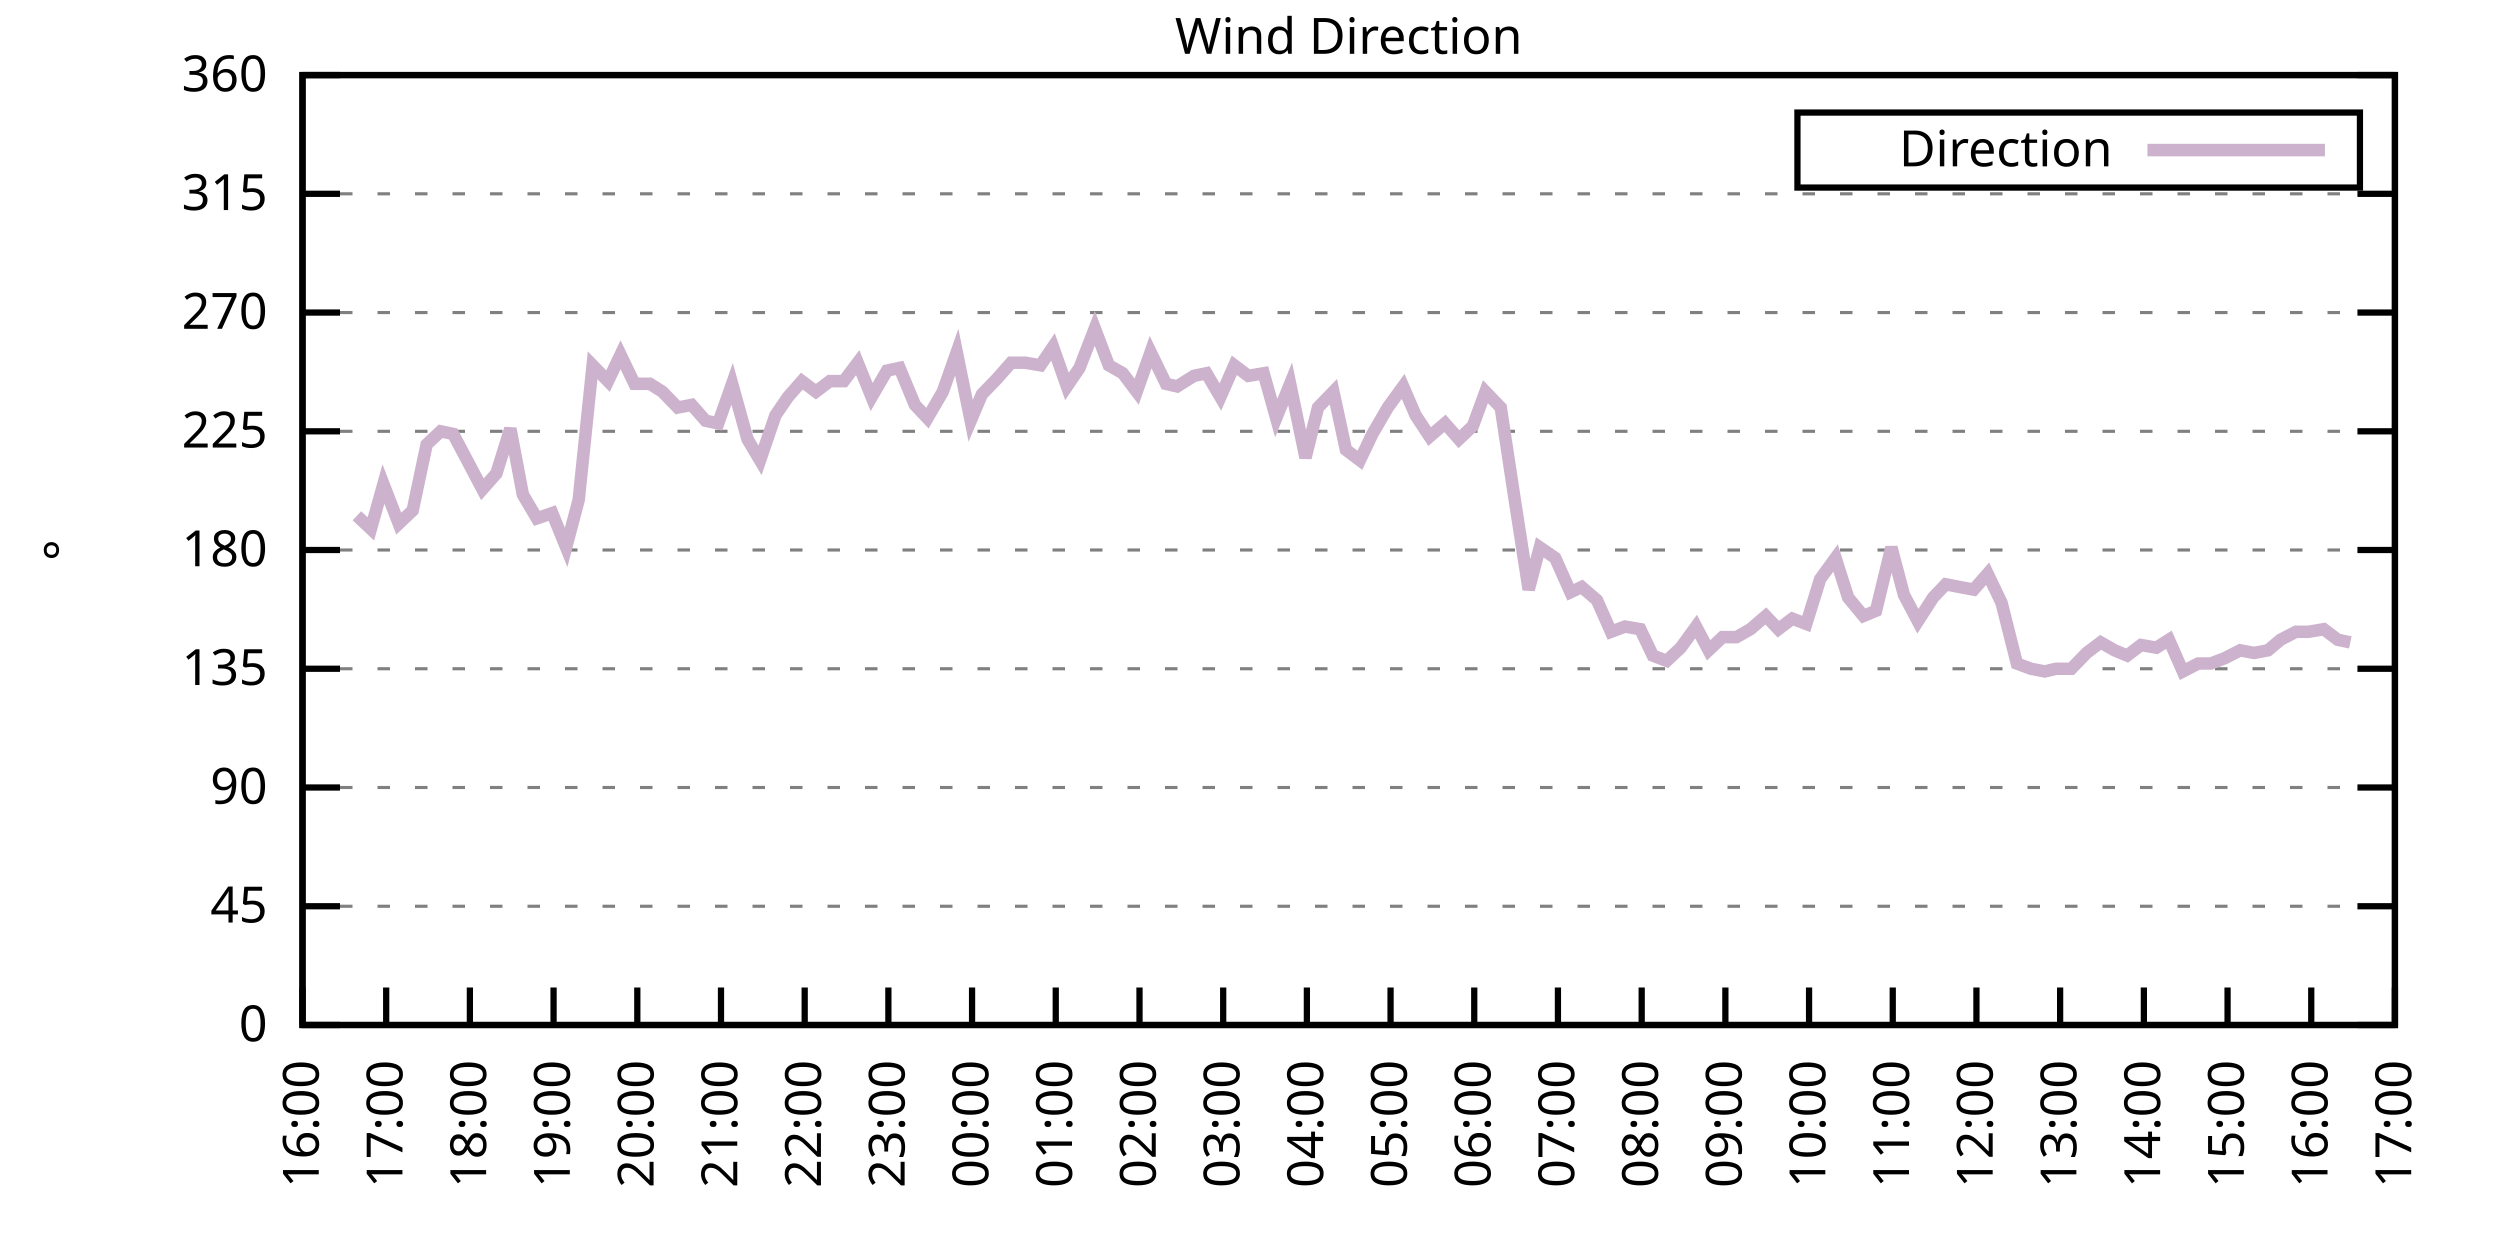
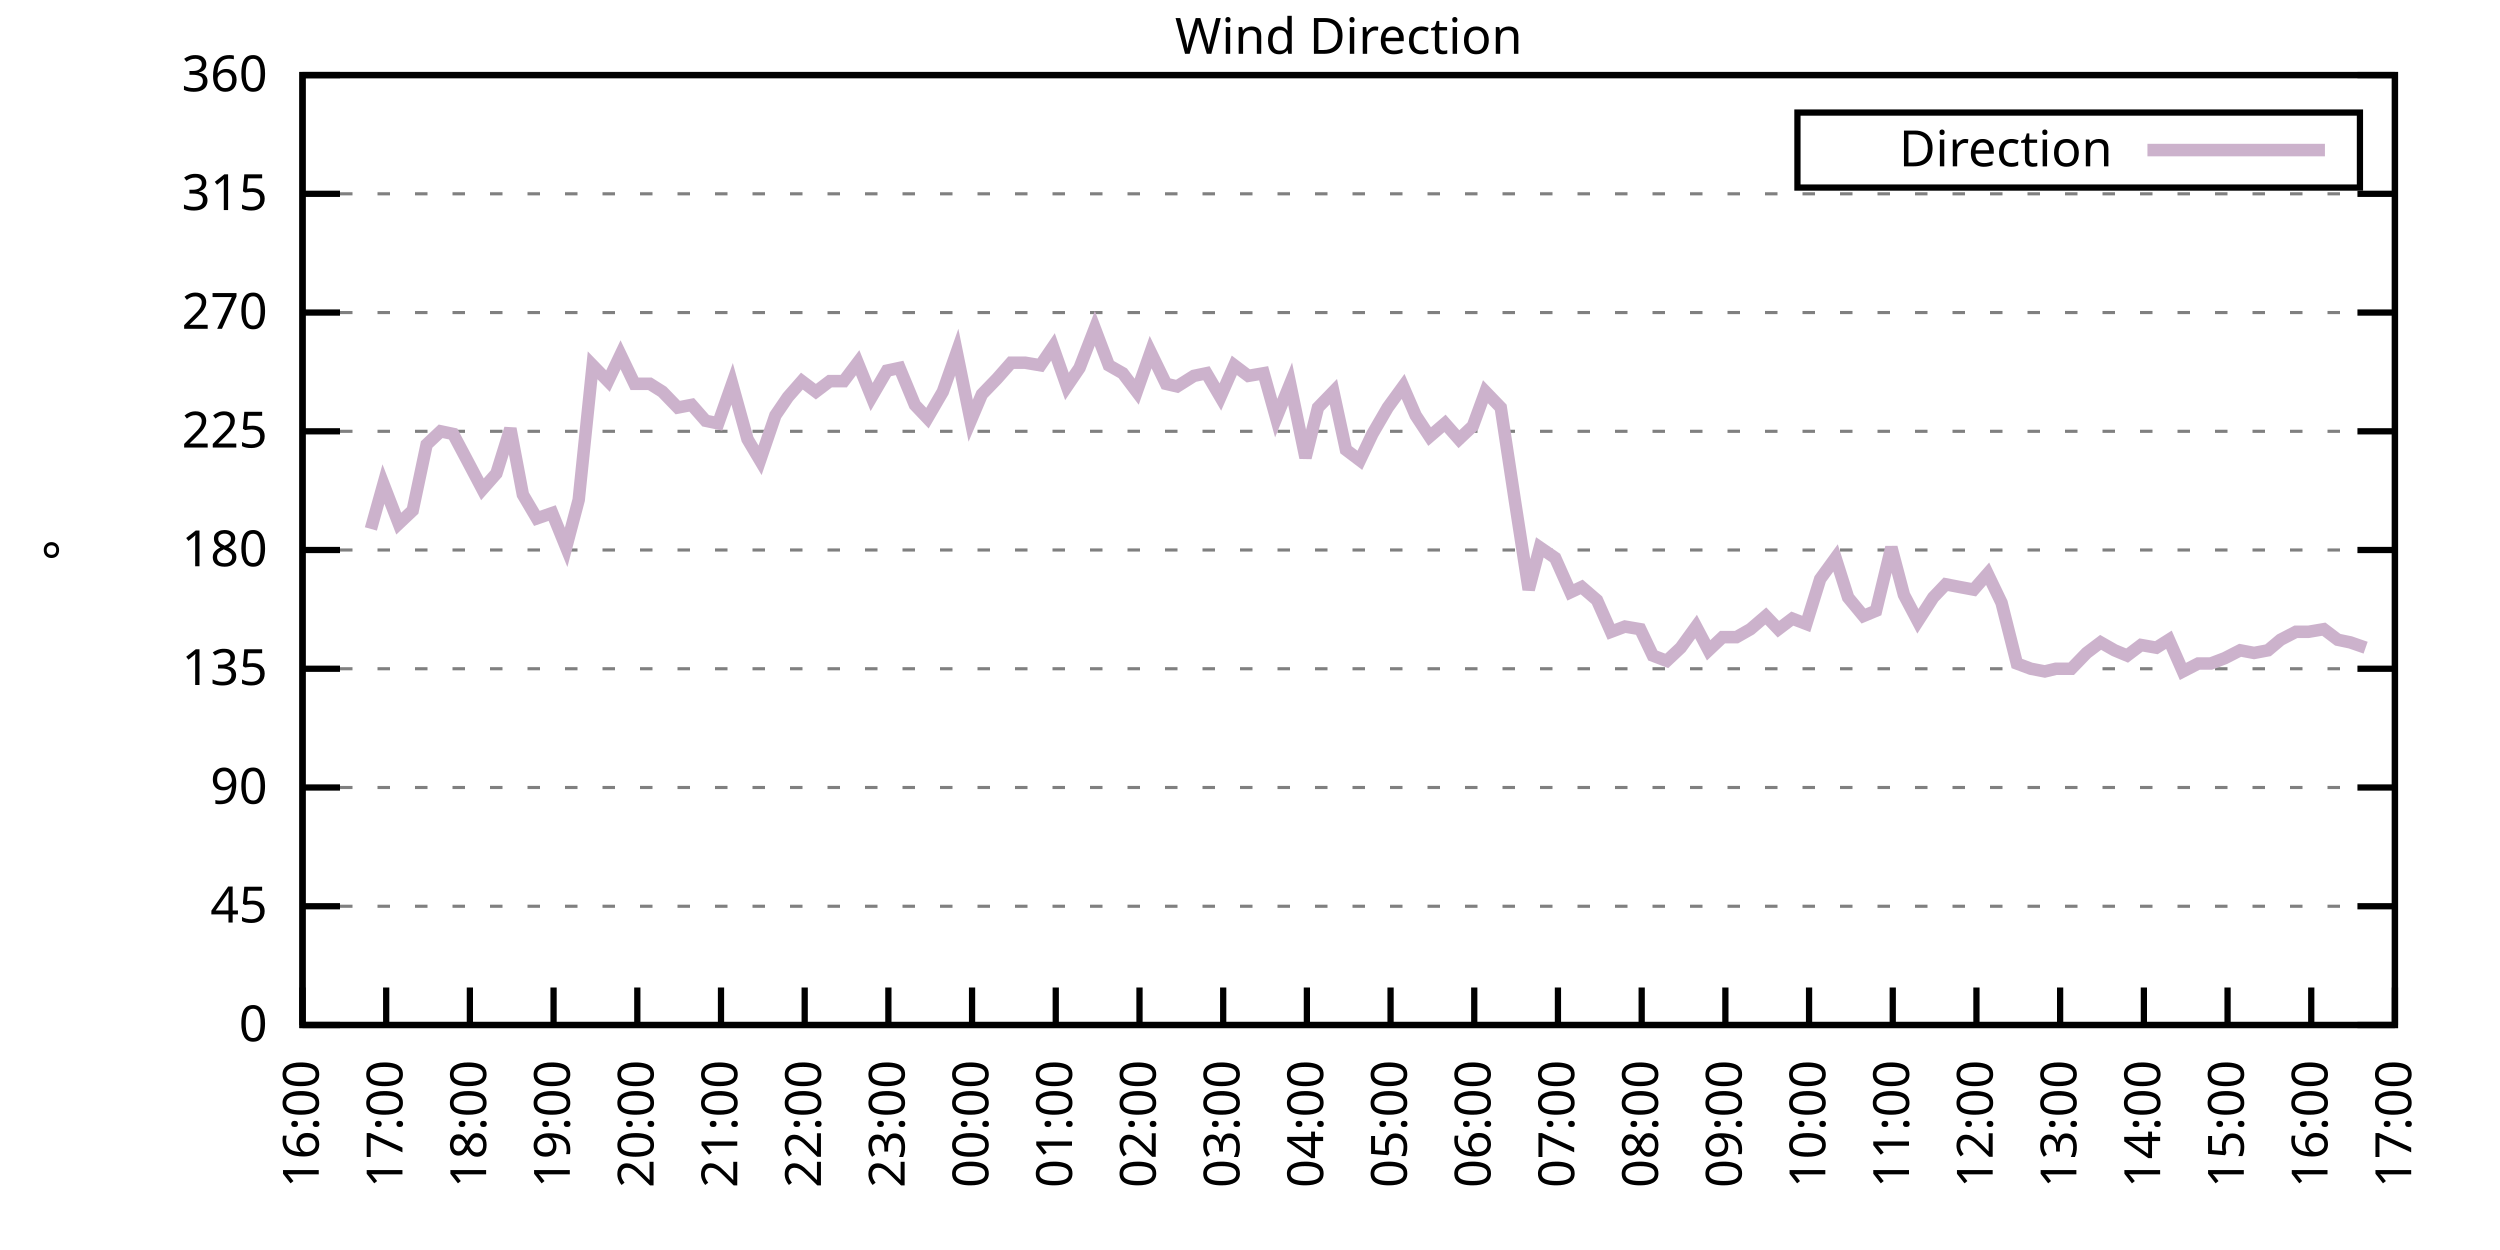
<svg xmlns="http://www.w3.org/2000/svg" xmlns:xlink="http://www.w3.org/1999/xlink" width="400" height="200" viewBox="0 0 400 200">
  <g id="gnuplot_canvas">
    <rect x="0" y="0" width="400" height="200" fill="none" />
    <defs>
      <circle id="gpDot" r="0.5" stroke-width="0.5" stroke="currentColor" />
      <path id="gpPt0" stroke-width="0.333" stroke="currentColor" d="M-1,0 h2 M0,-1 v2" />
      <path id="gpPt1" stroke-width="0.333" stroke="currentColor" d="M-1,-1 L1,1 M1,-1 L-1,1" />
      <path id="gpPt2" stroke-width="0.333" stroke="currentColor" d="M-1,0 L1,0 M0,-1 L0,1 M-1,-1 L1,1 M-1,1 L1,-1" />
      <rect id="gpPt3" stroke-width="0.333" stroke="currentColor" x="-1" y="-1" width="2" height="2" />
      <rect id="gpPt4" stroke-width="0.333" stroke="currentColor" fill="currentColor" x="-1" y="-1" width="2" height="2" />
      <circle id="gpPt5" stroke-width="0.333" stroke="currentColor" cx="0" cy="0" r="1" />
      <use xlink:href="#gpPt5" id="gpPt6" fill="currentColor" stroke="none" />
      <path id="gpPt7" stroke-width="0.333" stroke="currentColor" d="M0,-1.33 L-1.33,0.67 L1.33,0.67 z" />
      <use xlink:href="#gpPt7" id="gpPt8" fill="currentColor" stroke="none" />
      <use xlink:href="#gpPt7" id="gpPt9" stroke="currentColor" transform="rotate(180)" />
      <use xlink:href="#gpPt9" id="gpPt10" fill="currentColor" stroke="none" />
      <use xlink:href="#gpPt3" id="gpPt11" stroke="currentColor" transform="rotate(45)" />
      <use xlink:href="#gpPt11" id="gpPt12" fill="currentColor" stroke="none" />
      <path id="gpPt13" stroke-width="0.333" stroke="currentColor" d="M0,1.330 L1.265,0.411 L0.782,-1.067 L-0.782,-1.076 L-1.265,0.411 z" />
      <use xlink:href="#gpPt13" id="gpPt14" fill="currentColor" stroke="none" />
      <filter id="textbox" filterUnits="objectBoundingBox" x="0" y="0" height="1" width="1">
        <feFlood flood-color="white" flood-opacity="1" result="bgnd" />
        <feComposite in="SourceGraphic" in2="bgnd" operator="atop" />
      </filter>
      <filter id="greybox" filterUnits="objectBoundingBox" x="0" y="0" height="1" width="1">
        <feFlood flood-color="lightgrey" flood-opacity="1" result="grey" />
        <feComposite in="SourceGraphic" in2="grey" operator="atop" />
      </filter>
    </defs>
    <g fill="none" color="white" stroke="currentColor" stroke-width="1.00" stroke-linecap="butt" stroke-linejoin="miter">
</g>
    <g fill="none" color="black" stroke="currentColor" stroke-width="1.00" stroke-linecap="butt" stroke-linejoin="miter">
      <g stroke="none" shape-rendering="crispEdges">
        <polygon fill="rgb(255, 255, 255)" points="48.40,164.00 383.18,164.00 383.18,12.02 48.40,12.02 " />
      </g>
    </g>
    <g fill="none" color="black" stroke="currentColor" stroke-width="1.00" stroke-linecap="butt" stroke-linejoin="miter">
</g>
    <g fill="none" color="black" stroke="black" stroke-width="0.50" stroke-linecap="butt" stroke-linejoin="miter">
</g>
    <g fill="none" color="gray" stroke="currentColor" stroke-width="0.50" stroke-linecap="butt" stroke-linejoin="miter">
      <path stroke="gray" stroke-dasharray="2,4" class="gridline" d="M48.40,164.00 L383.19,164.00  " />
    </g>
    <g fill="none" color="gray" stroke="gray" stroke-width="1.00" stroke-linecap="butt" stroke-linejoin="miter">
</g>
    <g fill="none" color="black" stroke="currentColor" stroke-width="1.00" stroke-linecap="butt" stroke-linejoin="miter">
      <path stroke="black" d="M48.40,164.00 L54.40,164.00 M383.19,164.00 L377.19,164.00  " />
      <g transform="translate(42.80,166.60)" stroke="none" fill="black" font-family="Sans" font-size="8.00" text-anchor="end">
        <text>
          <tspan font-family="Sans"> 0</tspan>
        </text>
      </g>
    </g>
    <g fill="none" color="black" stroke="currentColor" stroke-width="1.00" stroke-linecap="butt" stroke-linejoin="miter">
</g>
    <g fill="none" color="black" stroke="black" stroke-width="0.50" stroke-linecap="butt" stroke-linejoin="miter">
</g>
    <g fill="none" color="gray" stroke="currentColor" stroke-width="0.50" stroke-linecap="butt" stroke-linejoin="miter">
      <path stroke="gray" stroke-dasharray="2,4" class="gridline" d="M48.40,145.00 L383.19,145.00  " />
    </g>
    <g fill="none" color="gray" stroke="gray" stroke-width="1.00" stroke-linecap="butt" stroke-linejoin="miter">
</g>
    <g fill="none" color="black" stroke="currentColor" stroke-width="1.00" stroke-linecap="butt" stroke-linejoin="miter">
      <path stroke="black" d="M48.40,145.00 L54.40,145.00 M383.19,145.00 L377.19,145.00  " />
      <g transform="translate(42.80,147.60)" stroke="none" fill="black" font-family="Sans" font-size="8.00" text-anchor="end">
        <text>
          <tspan font-family="Sans"> 45</tspan>
        </text>
      </g>
    </g>
    <g fill="none" color="black" stroke="currentColor" stroke-width="1.00" stroke-linecap="butt" stroke-linejoin="miter">
</g>
    <g fill="none" color="black" stroke="black" stroke-width="0.50" stroke-linecap="butt" stroke-linejoin="miter">
</g>
    <g fill="none" color="gray" stroke="currentColor" stroke-width="0.50" stroke-linecap="butt" stroke-linejoin="miter">
      <path stroke="gray" stroke-dasharray="2,4" class="gridline" d="M48.40,126.00 L383.19,126.00  " />
    </g>
    <g fill="none" color="gray" stroke="gray" stroke-width="1.00" stroke-linecap="butt" stroke-linejoin="miter">
</g>
    <g fill="none" color="black" stroke="currentColor" stroke-width="1.00" stroke-linecap="butt" stroke-linejoin="miter">
      <path stroke="black" d="M48.40,126.00 L54.40,126.00 M383.19,126.00 L377.19,126.00  " />
      <g transform="translate(42.80,128.60)" stroke="none" fill="black" font-family="Sans" font-size="8.00" text-anchor="end">
        <text>
          <tspan font-family="Sans"> 90</tspan>
        </text>
      </g>
    </g>
    <g fill="none" color="black" stroke="currentColor" stroke-width="1.00" stroke-linecap="butt" stroke-linejoin="miter">
</g>
    <g fill="none" color="black" stroke="black" stroke-width="0.50" stroke-linecap="butt" stroke-linejoin="miter">
</g>
    <g fill="none" color="gray" stroke="currentColor" stroke-width="0.50" stroke-linecap="butt" stroke-linejoin="miter">
      <path stroke="gray" stroke-dasharray="2,4" class="gridline" d="M48.40,107.00 L383.19,107.00  " />
    </g>
    <g fill="none" color="gray" stroke="gray" stroke-width="1.00" stroke-linecap="butt" stroke-linejoin="miter">
</g>
    <g fill="none" color="black" stroke="currentColor" stroke-width="1.00" stroke-linecap="butt" stroke-linejoin="miter">
      <path stroke="black" d="M48.40,107.00 L54.40,107.00 M383.19,107.00 L377.19,107.00  " />
      <g transform="translate(42.80,109.60)" stroke="none" fill="black" font-family="Sans" font-size="8.00" text-anchor="end">
        <text>
          <tspan font-family="Sans"> 135</tspan>
        </text>
      </g>
    </g>
    <g fill="none" color="black" stroke="currentColor" stroke-width="1.00" stroke-linecap="butt" stroke-linejoin="miter">
</g>
    <g fill="none" color="black" stroke="black" stroke-width="0.50" stroke-linecap="butt" stroke-linejoin="miter">
</g>
    <g fill="none" color="gray" stroke="currentColor" stroke-width="0.50" stroke-linecap="butt" stroke-linejoin="miter">
      <path stroke="gray" stroke-dasharray="2,4" class="gridline" d="M48.40,88.00 L383.19,88.00  " />
    </g>
    <g fill="none" color="gray" stroke="gray" stroke-width="1.00" stroke-linecap="butt" stroke-linejoin="miter">
</g>
    <g fill="none" color="black" stroke="currentColor" stroke-width="1.00" stroke-linecap="butt" stroke-linejoin="miter">
      <path stroke="black" d="M48.40,88.00 L54.40,88.00 M383.19,88.00 L377.19,88.00  " />
      <g transform="translate(42.80,90.60)" stroke="none" fill="black" font-family="Sans" font-size="8.00" text-anchor="end">
        <text>
          <tspan font-family="Sans"> 180</tspan>
        </text>
      </g>
    </g>
    <g fill="none" color="black" stroke="currentColor" stroke-width="1.00" stroke-linecap="butt" stroke-linejoin="miter">
</g>
    <g fill="none" color="black" stroke="black" stroke-width="0.50" stroke-linecap="butt" stroke-linejoin="miter">
</g>
    <g fill="none" color="gray" stroke="currentColor" stroke-width="0.50" stroke-linecap="butt" stroke-linejoin="miter">
      <path stroke="gray" stroke-dasharray="2,4" class="gridline" d="M48.40,69.01 L383.19,69.01  " />
    </g>
    <g fill="none" color="gray" stroke="gray" stroke-width="1.00" stroke-linecap="butt" stroke-linejoin="miter">
</g>
    <g fill="none" color="black" stroke="currentColor" stroke-width="1.00" stroke-linecap="butt" stroke-linejoin="miter">
      <path stroke="black" d="M48.40,69.01 L54.40,69.01 M383.19,69.01 L377.19,69.01  " />
      <g transform="translate(42.80,71.61)" stroke="none" fill="black" font-family="Sans" font-size="8.00" text-anchor="end">
        <text>
          <tspan font-family="Sans"> 225</tspan>
        </text>
      </g>
    </g>
    <g fill="none" color="black" stroke="currentColor" stroke-width="1.00" stroke-linecap="butt" stroke-linejoin="miter">
</g>
    <g fill="none" color="black" stroke="black" stroke-width="0.50" stroke-linecap="butt" stroke-linejoin="miter">
</g>
    <g fill="none" color="gray" stroke="currentColor" stroke-width="0.50" stroke-linecap="butt" stroke-linejoin="miter">
      <path stroke="gray" stroke-dasharray="2,4" class="gridline" d="M48.40,50.01 L383.19,50.01  " />
    </g>
    <g fill="none" color="gray" stroke="gray" stroke-width="1.00" stroke-linecap="butt" stroke-linejoin="miter">
</g>
    <g fill="none" color="black" stroke="currentColor" stroke-width="1.00" stroke-linecap="butt" stroke-linejoin="miter">
      <path stroke="black" d="M48.40,50.01 L54.40,50.01 M383.19,50.01 L377.19,50.01  " />
      <g transform="translate(42.80,52.61)" stroke="none" fill="black" font-family="Sans" font-size="8.00" text-anchor="end">
        <text>
          <tspan font-family="Sans"> 270</tspan>
        </text>
      </g>
    </g>
    <g fill="none" color="black" stroke="currentColor" stroke-width="1.00" stroke-linecap="butt" stroke-linejoin="miter">
</g>
    <g fill="none" color="black" stroke="black" stroke-width="0.50" stroke-linecap="butt" stroke-linejoin="miter">
</g>
    <g fill="none" color="gray" stroke="currentColor" stroke-width="0.50" stroke-linecap="butt" stroke-linejoin="miter">
      <path stroke="gray" stroke-dasharray="2,4" class="gridline" d="M48.40,31.01 L383.19,31.01  " />
    </g>
    <g fill="none" color="gray" stroke="gray" stroke-width="1.00" stroke-linecap="butt" stroke-linejoin="miter">
</g>
    <g fill="none" color="black" stroke="currentColor" stroke-width="1.00" stroke-linecap="butt" stroke-linejoin="miter">
      <path stroke="black" d="M48.40,31.01 L54.40,31.01 M383.19,31.01 L377.19,31.01  " />
      <g transform="translate(42.80,33.61)" stroke="none" fill="black" font-family="Sans" font-size="8.00" text-anchor="end">
        <text>
          <tspan font-family="Sans"> 315</tspan>
        </text>
      </g>
    </g>
    <g fill="none" color="black" stroke="currentColor" stroke-width="1.00" stroke-linecap="butt" stroke-linejoin="miter">
</g>
    <g fill="none" color="black" stroke="black" stroke-width="0.50" stroke-linecap="butt" stroke-linejoin="miter">
</g>
    <g fill="none" color="gray" stroke="currentColor" stroke-width="0.50" stroke-linecap="butt" stroke-linejoin="miter">
      <path stroke="gray" stroke-dasharray="2,4" class="gridline" d="M48.40,12.01 L383.19,12.01  " />
    </g>
    <g fill="none" color="gray" stroke="gray" stroke-width="1.00" stroke-linecap="butt" stroke-linejoin="miter">
</g>
    <g fill="none" color="black" stroke="currentColor" stroke-width="1.00" stroke-linecap="butt" stroke-linejoin="miter">
      <path stroke="black" d="M48.40,12.01 L54.40,12.01 M383.19,12.01 L377.19,12.01  " />
      <g transform="translate(42.80,14.61)" stroke="none" fill="black" font-family="Sans" font-size="8.00" text-anchor="end">
        <text>
          <tspan font-family="Sans"> 360</tspan>
        </text>
      </g>
    </g>
    <g fill="none" color="black" stroke="currentColor" stroke-width="1.00" stroke-linecap="butt" stroke-linejoin="miter">
      <path stroke="black" d="M48.40,164.00 L48.40,158.00  " />
      <g transform="translate(51.00,169.60) rotate(270.00)" stroke="none" fill="black" font-family="Sans" font-size="8.00" text-anchor="end">
        <text>
          <tspan font-family="Sans">16:00</tspan>
        </text>
      </g>
    </g>
    <g fill="none" color="black" stroke="currentColor" stroke-width="1.00" stroke-linecap="butt" stroke-linejoin="miter">
      <path stroke="black" d="M61.79,164.00 L61.79,158.00  " />
      <g transform="translate(64.39,169.60) rotate(270.00)" stroke="none" fill="black" font-family="Sans" font-size="8.00" text-anchor="end">
        <text>
          <tspan font-family="Sans">17:00</tspan>
        </text>
      </g>
    </g>
    <g fill="none" color="black" stroke="currentColor" stroke-width="1.00" stroke-linecap="butt" stroke-linejoin="miter">
      <path stroke="black" d="M75.18,164.00 L75.18,158.00  " />
      <g transform="translate(77.78,169.60) rotate(270.00)" stroke="none" fill="black" font-family="Sans" font-size="8.00" text-anchor="end">
        <text>
          <tspan font-family="Sans">18:00</tspan>
        </text>
      </g>
    </g>
    <g fill="none" color="black" stroke="currentColor" stroke-width="1.00" stroke-linecap="butt" stroke-linejoin="miter">
      <path stroke="black" d="M88.57,164.00 L88.57,158.00  " />
      <g transform="translate(91.17,169.60) rotate(270.00)" stroke="none" fill="black" font-family="Sans" font-size="8.00" text-anchor="end">
        <text>
          <tspan font-family="Sans">19:00</tspan>
        </text>
      </g>
    </g>
    <g fill="none" color="black" stroke="currentColor" stroke-width="1.00" stroke-linecap="butt" stroke-linejoin="miter">
      <path stroke="black" d="M101.97,164.00 L101.97,158.00  " />
      <g transform="translate(104.57,169.60) rotate(270.00)" stroke="none" fill="black" font-family="Sans" font-size="8.00" text-anchor="end">
        <text>
          <tspan font-family="Sans">20:00</tspan>
        </text>
      </g>
    </g>
    <g fill="none" color="black" stroke="currentColor" stroke-width="1.00" stroke-linecap="butt" stroke-linejoin="miter">
      <path stroke="black" d="M115.36,164.00 L115.36,158.00  " />
      <g transform="translate(117.96,169.60) rotate(270.00)" stroke="none" fill="black" font-family="Sans" font-size="8.00" text-anchor="end">
        <text>
          <tspan font-family="Sans">21:00</tspan>
        </text>
      </g>
    </g>
    <g fill="none" color="black" stroke="currentColor" stroke-width="1.00" stroke-linecap="butt" stroke-linejoin="miter">
      <path stroke="black" d="M128.75,164.00 L128.75,158.00  " />
      <g transform="translate(131.35,169.60) rotate(270.00)" stroke="none" fill="black" font-family="Sans" font-size="8.00" text-anchor="end">
        <text>
          <tspan font-family="Sans">22:00</tspan>
        </text>
      </g>
    </g>
    <g fill="none" color="black" stroke="currentColor" stroke-width="1.00" stroke-linecap="butt" stroke-linejoin="miter">
      <path stroke="black" d="M142.14,164.00 L142.14,158.00  " />
      <g transform="translate(144.74,169.60) rotate(270.00)" stroke="none" fill="black" font-family="Sans" font-size="8.00" text-anchor="end">
        <text>
          <tspan font-family="Sans">23:00</tspan>
        </text>
      </g>
    </g>
    <g fill="none" color="black" stroke="currentColor" stroke-width="1.00" stroke-linecap="butt" stroke-linejoin="miter">
      <path stroke="black" d="M155.53,164.00 L155.53,158.00  " />
      <g transform="translate(158.13,169.60) rotate(270.00)" stroke="none" fill="black" font-family="Sans" font-size="8.00" text-anchor="end">
        <text>
          <tspan font-family="Sans">00:00</tspan>
        </text>
      </g>
    </g>
    <g fill="none" color="black" stroke="currentColor" stroke-width="1.00" stroke-linecap="butt" stroke-linejoin="miter">
      <path stroke="black" d="M168.92,164.00 L168.92,158.00  " />
      <g transform="translate(171.52,169.60) rotate(270.00)" stroke="none" fill="black" font-family="Sans" font-size="8.00" text-anchor="end">
        <text>
          <tspan font-family="Sans">01:00</tspan>
        </text>
      </g>
    </g>
    <g fill="none" color="black" stroke="currentColor" stroke-width="1.00" stroke-linecap="butt" stroke-linejoin="miter">
      <path stroke="black" d="M182.32,164.00 L182.32,158.00  " />
      <g transform="translate(184.92,169.60) rotate(270.00)" stroke="none" fill="black" font-family="Sans" font-size="8.00" text-anchor="end">
        <text>
          <tspan font-family="Sans">02:00</tspan>
        </text>
      </g>
    </g>
    <g fill="none" color="black" stroke="currentColor" stroke-width="1.00" stroke-linecap="butt" stroke-linejoin="miter">
      <path stroke="black" d="M195.71,164.00 L195.71,158.00  " />
      <g transform="translate(198.31,169.60) rotate(270.00)" stroke="none" fill="black" font-family="Sans" font-size="8.00" text-anchor="end">
        <text>
          <tspan font-family="Sans">03:00</tspan>
        </text>
      </g>
    </g>
    <g fill="none" color="black" stroke="currentColor" stroke-width="1.00" stroke-linecap="butt" stroke-linejoin="miter">
      <path stroke="black" d="M209.10,164.00 L209.10,158.00  " />
      <g transform="translate(211.70,169.60) rotate(270.00)" stroke="none" fill="black" font-family="Sans" font-size="8.00" text-anchor="end">
        <text>
          <tspan font-family="Sans">04:00</tspan>
        </text>
      </g>
    </g>
    <g fill="none" color="black" stroke="currentColor" stroke-width="1.00" stroke-linecap="butt" stroke-linejoin="miter">
      <path stroke="black" d="M222.49,164.00 L222.49,158.00  " />
      <g transform="translate(225.09,169.60) rotate(270.00)" stroke="none" fill="black" font-family="Sans" font-size="8.00" text-anchor="end">
        <text>
          <tspan font-family="Sans">05:00</tspan>
        </text>
      </g>
    </g>
    <g fill="none" color="black" stroke="currentColor" stroke-width="1.00" stroke-linecap="butt" stroke-linejoin="miter">
      <path stroke="black" d="M235.88,164.00 L235.88,158.00  " />
      <g transform="translate(238.48,169.60) rotate(270.00)" stroke="none" fill="black" font-family="Sans" font-size="8.00" text-anchor="end">
        <text>
          <tspan font-family="Sans">06:00</tspan>
        </text>
      </g>
    </g>
    <g fill="none" color="black" stroke="currentColor" stroke-width="1.00" stroke-linecap="butt" stroke-linejoin="miter">
      <path stroke="black" d="M249.27,164.00 L249.27,158.00  " />
      <g transform="translate(251.87,169.60) rotate(270.00)" stroke="none" fill="black" font-family="Sans" font-size="8.00" text-anchor="end">
        <text>
          <tspan font-family="Sans">07:00</tspan>
        </text>
      </g>
    </g>
    <g fill="none" color="black" stroke="currentColor" stroke-width="1.00" stroke-linecap="butt" stroke-linejoin="miter">
      <path stroke="black" d="M262.67,164.00 L262.67,158.00  " />
      <g transform="translate(265.27,169.60) rotate(270.00)" stroke="none" fill="black" font-family="Sans" font-size="8.00" text-anchor="end">
        <text>
          <tspan font-family="Sans">08:00</tspan>
        </text>
      </g>
    </g>
    <g fill="none" color="black" stroke="currentColor" stroke-width="1.00" stroke-linecap="butt" stroke-linejoin="miter">
      <path stroke="black" d="M276.06,164.00 L276.06,158.00  " />
      <g transform="translate(278.66,169.60) rotate(270.00)" stroke="none" fill="black" font-family="Sans" font-size="8.00" text-anchor="end">
        <text>
          <tspan font-family="Sans">09:00</tspan>
        </text>
      </g>
    </g>
    <g fill="none" color="black" stroke="currentColor" stroke-width="1.00" stroke-linecap="butt" stroke-linejoin="miter">
      <path stroke="black" d="M289.45,164.00 L289.45,158.00  " />
      <g transform="translate(292.05,169.60) rotate(270.00)" stroke="none" fill="black" font-family="Sans" font-size="8.00" text-anchor="end">
        <text>
          <tspan font-family="Sans">10:00</tspan>
        </text>
      </g>
    </g>
    <g fill="none" color="black" stroke="currentColor" stroke-width="1.00" stroke-linecap="butt" stroke-linejoin="miter">
      <path stroke="black" d="M302.84,164.00 L302.84,158.00  " />
      <g transform="translate(305.44,169.60) rotate(270.00)" stroke="none" fill="black" font-family="Sans" font-size="8.00" text-anchor="end">
        <text>
          <tspan font-family="Sans">11:00</tspan>
        </text>
      </g>
    </g>
    <g fill="none" color="black" stroke="currentColor" stroke-width="1.00" stroke-linecap="butt" stroke-linejoin="miter">
      <path stroke="black" d="M316.23,164.00 L316.23,158.00  " />
      <g transform="translate(318.83,169.60) rotate(270.00)" stroke="none" fill="black" font-family="Sans" font-size="8.00" text-anchor="end">
        <text>
          <tspan font-family="Sans">12:00</tspan>
        </text>
      </g>
    </g>
    <g fill="none" color="black" stroke="currentColor" stroke-width="1.00" stroke-linecap="butt" stroke-linejoin="miter">
      <path stroke="black" d="M329.62,164.00 L329.62,158.00  " />
      <g transform="translate(332.22,169.60) rotate(270.00)" stroke="none" fill="black" font-family="Sans" font-size="8.00" text-anchor="end">
        <text>
          <tspan font-family="Sans">13:00</tspan>
        </text>
      </g>
    </g>
    <g fill="none" color="black" stroke="currentColor" stroke-width="1.00" stroke-linecap="butt" stroke-linejoin="miter">
      <path stroke="black" d="M343.02,164.00 L343.02,158.00  " />
      <g transform="translate(345.62,169.60) rotate(270.00)" stroke="none" fill="black" font-family="Sans" font-size="8.00" text-anchor="end">
        <text>
          <tspan font-family="Sans">14:00</tspan>
        </text>
      </g>
    </g>
    <g fill="none" color="black" stroke="currentColor" stroke-width="1.00" stroke-linecap="butt" stroke-linejoin="miter">
      <path stroke="black" d="M356.41,164.00 L356.41,158.00  " />
      <g transform="translate(359.01,169.60) rotate(270.00)" stroke="none" fill="black" font-family="Sans" font-size="8.00" text-anchor="end">
        <text>
          <tspan font-family="Sans">15:00</tspan>
        </text>
      </g>
    </g>
    <g fill="none" color="black" stroke="currentColor" stroke-width="1.00" stroke-linecap="butt" stroke-linejoin="miter">
      <path stroke="black" d="M369.80,164.00 L369.80,158.00  " />
      <g transform="translate(372.40,169.60) rotate(270.00)" stroke="none" fill="black" font-family="Sans" font-size="8.00" text-anchor="end">
        <text>
          <tspan font-family="Sans">16:00</tspan>
        </text>
      </g>
    </g>
    <g fill="none" color="black" stroke="currentColor" stroke-width="1.00" stroke-linecap="butt" stroke-linejoin="miter">
      <path stroke="black" d="M383.19,164.00 L383.19,158.00  " />
      <g transform="translate(385.79,169.60) rotate(270.00)" stroke="none" fill="black" font-family="Sans" font-size="8.00" text-anchor="end">
        <text>
          <tspan font-family="Sans">17:00</tspan>
        </text>
      </g>
    </g>
    <g fill="none" color="black" stroke="currentColor" stroke-width="1.00" stroke-linecap="butt" stroke-linejoin="miter">
</g>
    <g fill="none" color="black" stroke="currentColor" stroke-width="1.00" stroke-linecap="butt" stroke-linejoin="miter">
      <path stroke="black" d="M48.40,12.01 L48.40,164.00 L383.19,164.00 L383.19,12.01 L48.40,12.01 Z  " />
    </g>
    <g fill="none" color="black" stroke="currentColor" stroke-width="1.00" stroke-linecap="butt" stroke-linejoin="miter">
</g>
    <g fill="none" color="black" stroke="currentColor" stroke-width="1.00" stroke-linecap="butt" stroke-linejoin="miter">
      <path stroke="black" d="M287.59,30.01 L287.59,18.01 L377.59,18.01 L377.59,30.01 L287.59,30.01 Z  " />
    </g>
    <g id="Wind_direction_plot_1">
      <g fill="none" color="white" stroke="black" stroke-width="2.00" stroke-linecap="butt" stroke-linejoin="miter">
</g>
      <g fill="none" color="black" stroke="currentColor" stroke-width="2.00" stroke-linecap="butt" stroke-linejoin="miter">
        <g transform="translate(337.99,26.61)" stroke="none" fill="black" font-family="Sans" font-size="8.00" text-anchor="end">
          <text>
            <tspan font-family="Sans">Direction</tspan>
          </text>
        </g>
      </g>
      <g fill="none" color="black" stroke="currentColor" stroke-width="2.00" stroke-linecap="butt" stroke-linejoin="miter">
-         <path stroke="rgb(204, 178, 204)" d="M343.59,24.01 L371.99,24.01 M57.10,82.52 L59.34,84.63 L61.35,77.45 L63.80,83.78 L66.03,81.67 L68.26,71.12   L70.50,69.01 L72.50,69.43 L74.74,73.65 L77.19,78.29 L79.42,75.76 L81.66,68.58 L83.66,79.14 L85.90,82.94   L88.35,82.09 L90.58,87.58 L92.59,79.98 L94.82,58.45 L97.28,60.98 L99.29,56.76 L101.52,61.41 L103.98,61.41   L105.98,62.67 L108.44,65.21 L110.67,64.78 L112.90,67.32 L114.91,67.74 L117.14,61.41 L119.60,70.27 L121.61,73.65   L124.06,66.47 L126.07,63.52 L128.30,60.98 L130.54,62.67 L132.77,60.98 L135.00,60.98 L137.23,58.03 L139.46,63.52   L141.92,59.30 L143.93,58.87 L146.38,64.78 L148.39,66.90 L150.85,62.67 L153.08,56.34 L155.31,67.32 L157.10,63.10   L159.55,60.56 L161.78,58.03 L164.01,58.03 L166.47,58.45 L168.48,55.50 L170.71,61.83 L172.72,58.87 L175.17,52.54   L177.41,58.45 L179.64,59.72 L181.87,62.67 L184.10,56.34 L186.56,61.41 L188.34,61.83 L191.02,60.14 L193.03,59.72   L195.26,63.52 L197.49,58.45 L199.73,60.14 L202.18,59.72 L204.19,66.90 L206.42,61.41 L208.88,73.23 L210.88,65.21   L213.34,62.67 L215.35,71.96 L217.58,73.65 L219.59,69.43 L222.04,65.21 L224.50,61.83 L226.51,66.47 L228.74,69.85   L231.20,67.74 L233.43,70.27 L235.66,68.16 L237.67,62.67 L240.12,65.21 L242.36,79.98 L244.59,94.34 L246.37,87.58   L248.83,89.27 L251.28,94.76 L253.07,93.92 L255.52,96.03 L257.76,101.09 L259.99,100.25 L262.44,100.67 L264.45,104.89   L266.68,105.74 L268.92,103.63 L271.37,100.25 L273.38,104.05 L275.61,101.94 L277.84,101.94 L280.07,100.67 L282.53,98.56   L284.54,100.67 L286.77,98.98 L289.00,99.83 L291.23,92.65 L293.69,89.27 L295.70,95.60 L298.15,98.56 L300.16,97.72   L302.62,87.58 L304.63,95.18 L306.86,99.40 L309.31,95.60 L311.32,93.49 L313.55,93.92 L315.79,94.34 L318.02,91.80   L320.25,96.45 L322.70,106.16 L324.94,107.00 L327.17,107.43 L328.95,107.00 L331.41,107.00 L333.86,104.47 L336.10,102.78   L338.33,104.05 L340.34,104.89 L342.57,103.20 L345.02,103.63 L347.03,102.36 L349.26,107.43 L351.72,106.16 L353.73,106.16   L355.96,105.31 L358.42,104.05 L360.65,104.47 L362.88,104.05 L364.89,102.36 L367.34,101.09 L369.35,101.09 L371.81,100.67   L374.04,102.36 L376.05,102.78  " />
+         <path stroke="rgb(204, 178, 204)" d="M343.59,24.01 L371.99,24.01 M59.34,84.63 L61.35,77.45 L63.80,83.78 L66.03,81.67 L68.26,71.12 L70.50,69.01   L72.50,69.43 L74.74,73.65 L77.19,78.29 L79.42,75.76 L81.66,68.58 L83.66,79.14 L85.90,82.94 L88.35,82.09   L90.58,87.58 L92.59,79.98 L94.82,58.45 L97.28,60.98 L99.29,56.76 L101.52,61.41 L103.98,61.41 L105.98,62.67   L108.44,65.21 L110.67,64.78 L112.90,67.32 L114.91,67.74 L117.14,61.41 L119.60,70.27 L121.61,73.65 L124.06,66.47   L126.07,63.52 L128.30,60.98 L130.54,62.67 L132.77,60.98 L135.00,60.98 L137.23,58.03 L139.46,63.52 L141.92,59.30   L143.93,58.87 L146.38,64.78 L148.39,66.90 L150.85,62.67 L153.08,56.34 L155.31,67.32 L157.10,63.10 L159.55,60.56   L161.78,58.03 L164.01,58.03 L166.47,58.45 L168.48,55.50 L170.71,61.83 L172.72,58.87 L175.17,52.54 L177.41,58.45   L179.64,59.72 L181.87,62.67 L184.10,56.34 L186.56,61.41 L188.34,61.83 L191.02,60.14 L193.03,59.72 L195.26,63.52   L197.49,58.45 L199.73,60.14 L202.18,59.72 L204.19,66.90 L206.42,61.41 L208.88,73.23 L210.88,65.21 L213.34,62.67   L215.35,71.96 L217.58,73.65 L219.59,69.43 L222.04,65.21 L224.50,61.83 L226.51,66.47 L228.74,69.85 L231.20,67.74   L233.43,70.27 L235.66,68.16 L237.67,62.67 L240.12,65.21 L242.36,79.98 L244.59,94.34 L246.37,87.58 L248.83,89.27   L251.28,94.76 L253.07,93.92 L255.52,96.03 L257.76,101.09 L259.99,100.25 L262.44,100.67 L264.45,104.89 L266.68,105.74   L268.92,103.63 L271.37,100.25 L273.38,104.05 L275.61,101.94 L277.84,101.94 L280.07,100.67 L282.53,98.56 L284.54,100.67   L286.77,98.98 L289.00,99.83 L291.23,92.65 L293.69,89.27 L295.70,95.60 L298.15,98.56 L300.16,97.72 L302.62,87.58   L304.63,95.18 L306.86,99.40 L309.31,95.60 L311.32,93.49 L313.55,93.92 L315.79,94.34 L318.02,91.80 L320.25,96.45   L322.70,106.16 L324.94,107.00 L327.17,107.43 L328.95,107.00 L331.41,107.00 L333.86,104.47 L336.10,102.78 L338.33,104.05   L340.34,104.89 L342.57,103.20 L345.02,103.63 L347.03,102.36 L349.26,107.43 L351.72,106.16 L353.73,106.16 L355.96,105.31   L358.42,104.05 L360.65,104.47 L362.88,104.05 L364.89,102.36 L367.34,101.09 L369.35,101.09 L371.81,100.67 L374.04,102.36   L376.05,102.78 L378.50,103.63  " />
      </g>
    </g>
    <g fill="none" color="black" stroke="currentColor" stroke-width="2.00" stroke-linecap="butt" stroke-linejoin="miter">
</g>
    <g fill="none" color="black" stroke="black" stroke-width="1.00" stroke-linecap="butt" stroke-linejoin="miter">
</g>
    <g fill="none" color="black" stroke="currentColor" stroke-width="1.00" stroke-linecap="butt" stroke-linejoin="miter">
      <path stroke="black" d="M48.40,12.01 L48.40,164.00 L383.19,164.00 L383.19,12.01 L48.40,12.01 Z  " />
      <g transform="translate(12.80,88.01) rotate(270.00)" stroke="none" fill="black" font-family="Sans" font-size="8.00" text-anchor="middle">
        <text>
          <tspan font-family="Sans">°</tspan>
        </text>
      </g>
    </g>
    <g fill="none" color="black" stroke="currentColor" stroke-width="1.00" stroke-linecap="butt" stroke-linejoin="miter">
</g>
    <g fill="none" color="black" stroke="currentColor" stroke-width="1.00" stroke-linecap="butt" stroke-linejoin="miter">
      <g transform="translate(215.79,8.61)" stroke="none" fill="black" font-family="Sans" font-size="8.00" text-anchor="middle">
        <text>
          <tspan font-family="Sans">Wind Direction</tspan>
        </text>
      </g>
    </g>
    <g fill="none" color="black" stroke="currentColor" stroke-width="1.00" stroke-linecap="butt" stroke-linejoin="miter">
</g>
  </g>
</svg>
